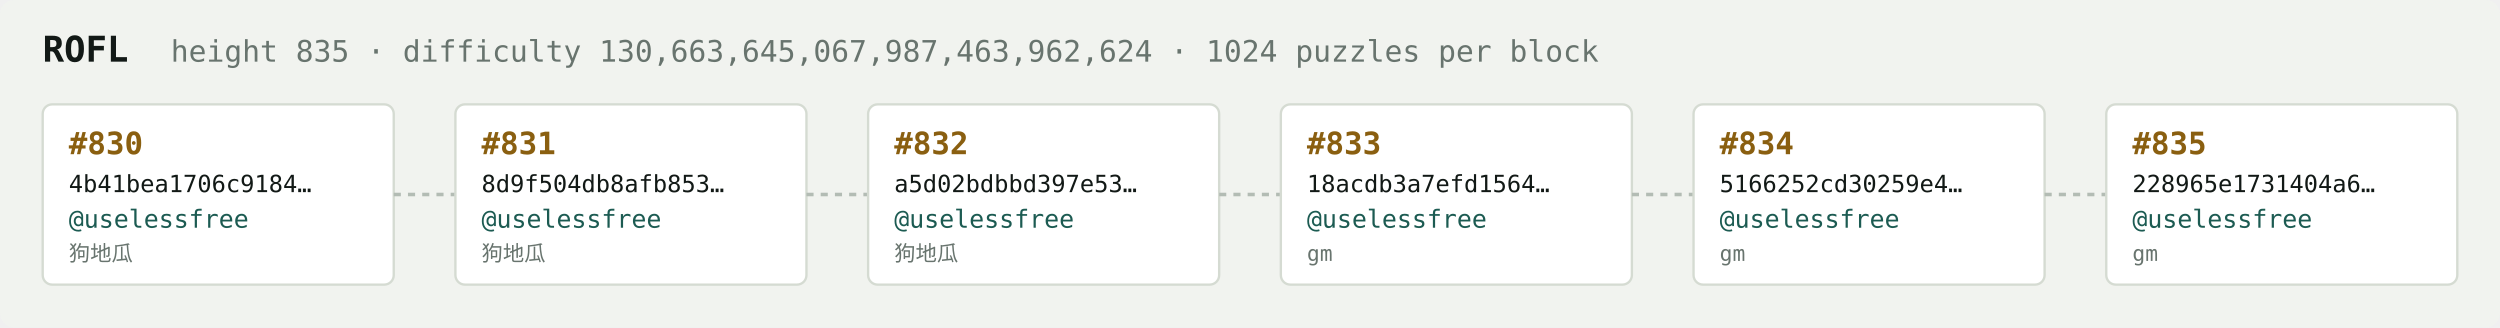
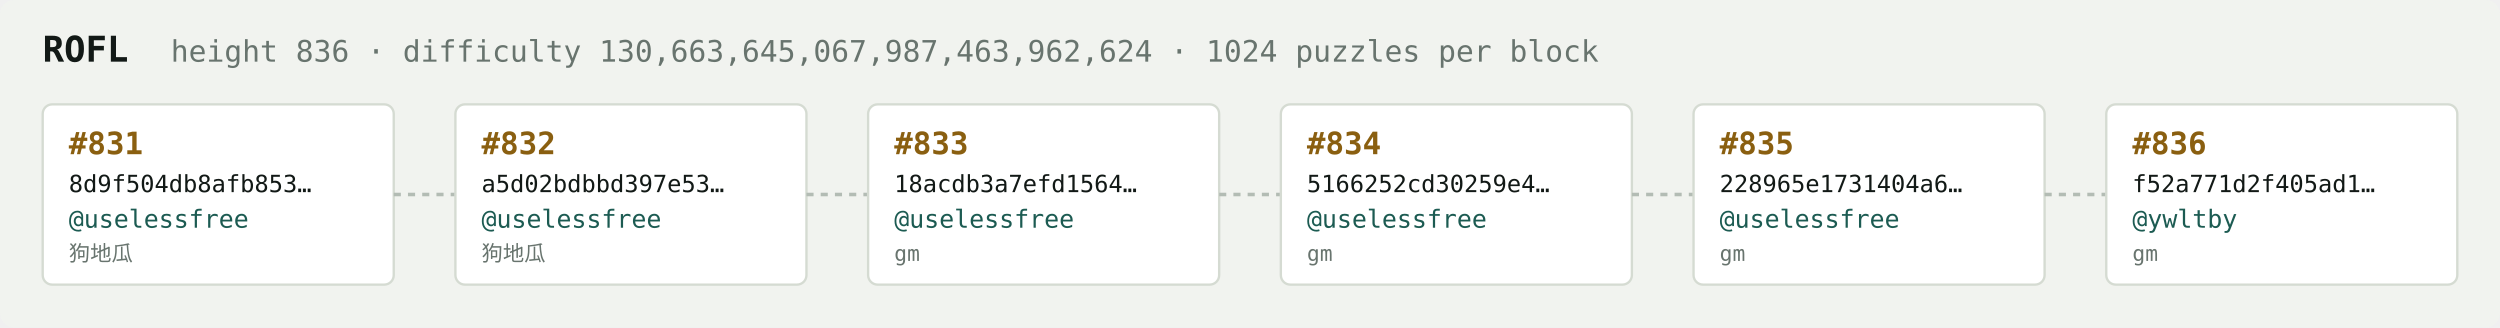
<svg xmlns="http://www.w3.org/2000/svg" width="1054" height="138" viewBox="0 0 1054 138" font-family="ui-monospace,SFMono-Regular,Menlo,monospace">
  <rect fill="#f1f3ef" width="1054" height="138" rx="6" />
  <text x="18" y="26" fill="#121916" font-size="15" font-weight="700">ROFL</text>
-   <text x="72" y="26" fill="#68746e" font-size="12.5">height 835 · difficulty 130,663,645,067,987,463,962,624 · 1024 puzzles per block</text>
+   <text x="72" y="26" fill="#68746e" font-size="12.5">height 836 · difficulty 130,663,645,067,987,463,962,624 · 1024 puzzles per block</text>
  <rect x="18" y="44" width="148" height="76" rx="4" fill="#ffffff" stroke="#d5dbd2" stroke-width="1" />
-   <text x="29" y="65" fill="#8a5f10" font-size="13" font-weight="700">#830</text>
-   <text x="29" y="81" fill="#121916" font-size="10">4b41bea1706c9184…</text>
+   <text x="29" y="65" fill="#8a5f10" font-size="13" font-weight="700">#831</text>
+   <text x="29" y="81" fill="#121916" font-size="10">8d9f504db8afb853…</text>
  <text x="29" y="96" fill="#1c5b52" font-size="10.5">@uselessfree</text>
  <text x="29" y="110" fill="#68746e" font-size="9">狗地瓜</text>
  <line x1="166" y1="82.0" x2="192" y2="82.0" stroke="#b3bcb4" stroke-width="1.5" stroke-dasharray="3 3" />
  <rect x="192" y="44" width="148" height="76" rx="4" fill="#ffffff" stroke="#d5dbd2" stroke-width="1" />
-   <text x="203" y="65" fill="#8a5f10" font-size="13" font-weight="700">#831</text>
-   <text x="203" y="81" fill="#121916" font-size="10">8d9f504db8afb853…</text>
+   <text x="203" y="65" fill="#8a5f10" font-size="13" font-weight="700">#832</text>
+   <text x="203" y="81" fill="#121916" font-size="10">a5d02bdbbd397e53…</text>
  <text x="203" y="96" fill="#1c5b52" font-size="10.5">@uselessfree</text>
  <text x="203" y="110" fill="#68746e" font-size="9">狗地瓜</text>
  <line x1="340" y1="82.0" x2="366" y2="82.0" stroke="#b3bcb4" stroke-width="1.5" stroke-dasharray="3 3" />
  <rect x="366" y="44" width="148" height="76" rx="4" fill="#ffffff" stroke="#d5dbd2" stroke-width="1" />
-   <text x="377" y="65" fill="#8a5f10" font-size="13" font-weight="700">#832</text>
-   <text x="377" y="81" fill="#121916" font-size="10">a5d02bdbbd397e53…</text>
+   <text x="377" y="65" fill="#8a5f10" font-size="13" font-weight="700">#833</text>
+   <text x="377" y="81" fill="#121916" font-size="10">18acdb3a7efd1564…</text>
  <text x="377" y="96" fill="#1c5b52" font-size="10.5">@uselessfree</text>
-   <text x="377" y="110" fill="#68746e" font-size="9">狗地瓜</text>
+   <text x="377" y="110" fill="#68746e" font-size="9">gm</text>
  <line x1="514" y1="82.0" x2="540" y2="82.0" stroke="#b3bcb4" stroke-width="1.5" stroke-dasharray="3 3" />
  <rect x="540" y="44" width="148" height="76" rx="4" fill="#ffffff" stroke="#d5dbd2" stroke-width="1" />
-   <text x="551" y="65" fill="#8a5f10" font-size="13" font-weight="700">#833</text>
-   <text x="551" y="81" fill="#121916" font-size="10">18acdb3a7efd1564…</text>
+   <text x="551" y="65" fill="#8a5f10" font-size="13" font-weight="700">#834</text>
+   <text x="551" y="81" fill="#121916" font-size="10">5166252cd30259e4…</text>
  <text x="551" y="96" fill="#1c5b52" font-size="10.5">@uselessfree</text>
  <text x="551" y="110" fill="#68746e" font-size="9">gm</text>
  <line x1="688" y1="82.0" x2="714" y2="82.0" stroke="#b3bcb4" stroke-width="1.5" stroke-dasharray="3 3" />
  <rect x="714" y="44" width="148" height="76" rx="4" fill="#ffffff" stroke="#d5dbd2" stroke-width="1" />
-   <text x="725" y="65" fill="#8a5f10" font-size="13" font-weight="700">#834</text>
-   <text x="725" y="81" fill="#121916" font-size="10">5166252cd30259e4…</text>
+   <text x="725" y="65" fill="#8a5f10" font-size="13" font-weight="700">#835</text>
+   <text x="725" y="81" fill="#121916" font-size="10">228965e1731404a6…</text>
  <text x="725" y="96" fill="#1c5b52" font-size="10.5">@uselessfree</text>
  <text x="725" y="110" fill="#68746e" font-size="9">gm</text>
  <line x1="862" y1="82.0" x2="888" y2="82.0" stroke="#b3bcb4" stroke-width="1.5" stroke-dasharray="3 3" />
  <rect x="888" y="44" width="148" height="76" rx="4" fill="#ffffff" stroke="#d5dbd2" stroke-width="1" />
-   <text x="899" y="65" fill="#8a5f10" font-size="13" font-weight="700">#835</text>
-   <text x="899" y="81" fill="#121916" font-size="10">228965e1731404a6…</text>
-   <text x="899" y="96" fill="#1c5b52" font-size="10.5">@uselessfree</text>
+   <text x="899" y="65" fill="#8a5f10" font-size="13" font-weight="700">#836</text>
+   <text x="899" y="81" fill="#121916" font-size="10">f52a771d2f405ad1…</text>
+   <text x="899" y="96" fill="#1c5b52" font-size="10.5">@ywltby</text>
  <text x="899" y="110" fill="#68746e" font-size="9">gm</text>
</svg>
